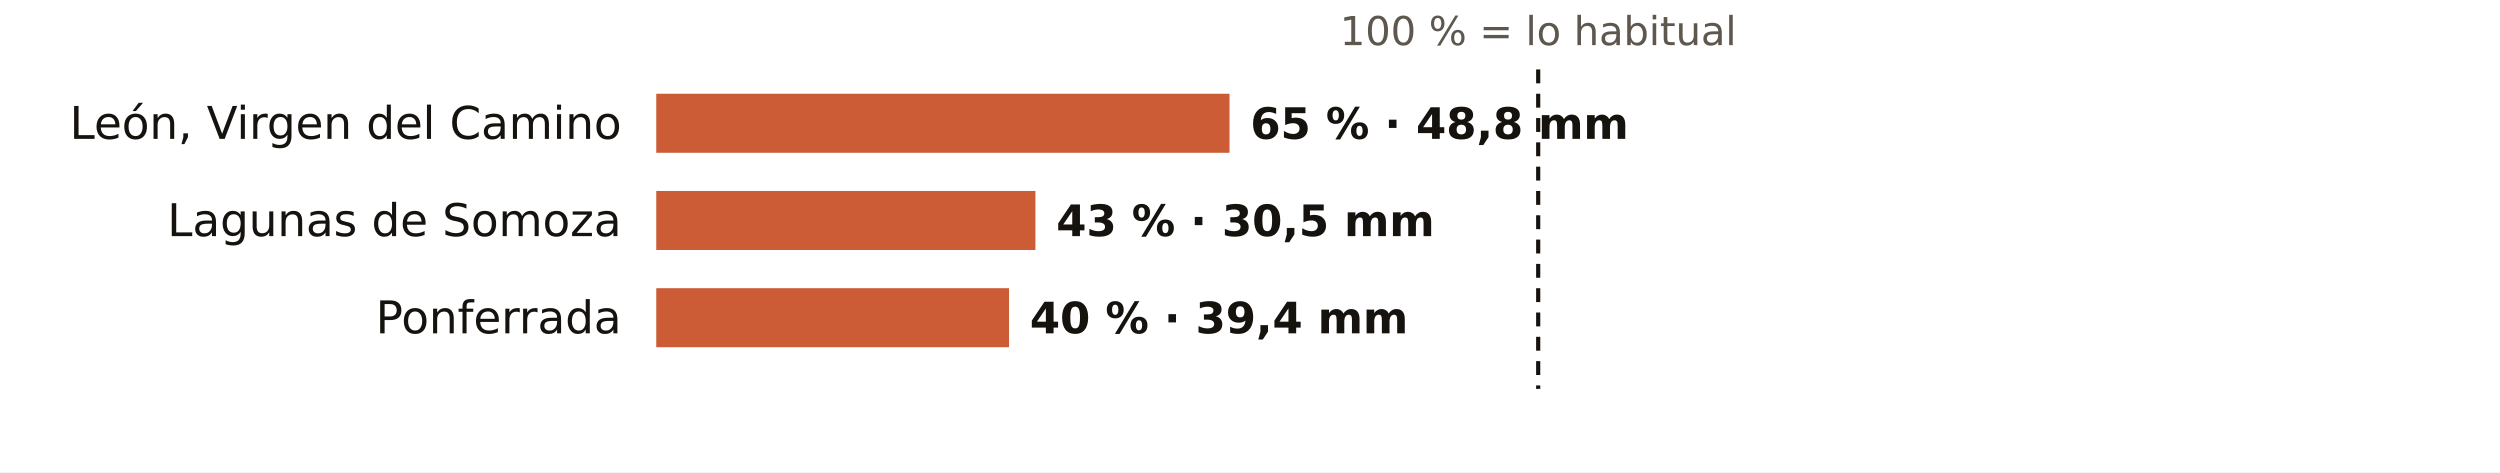
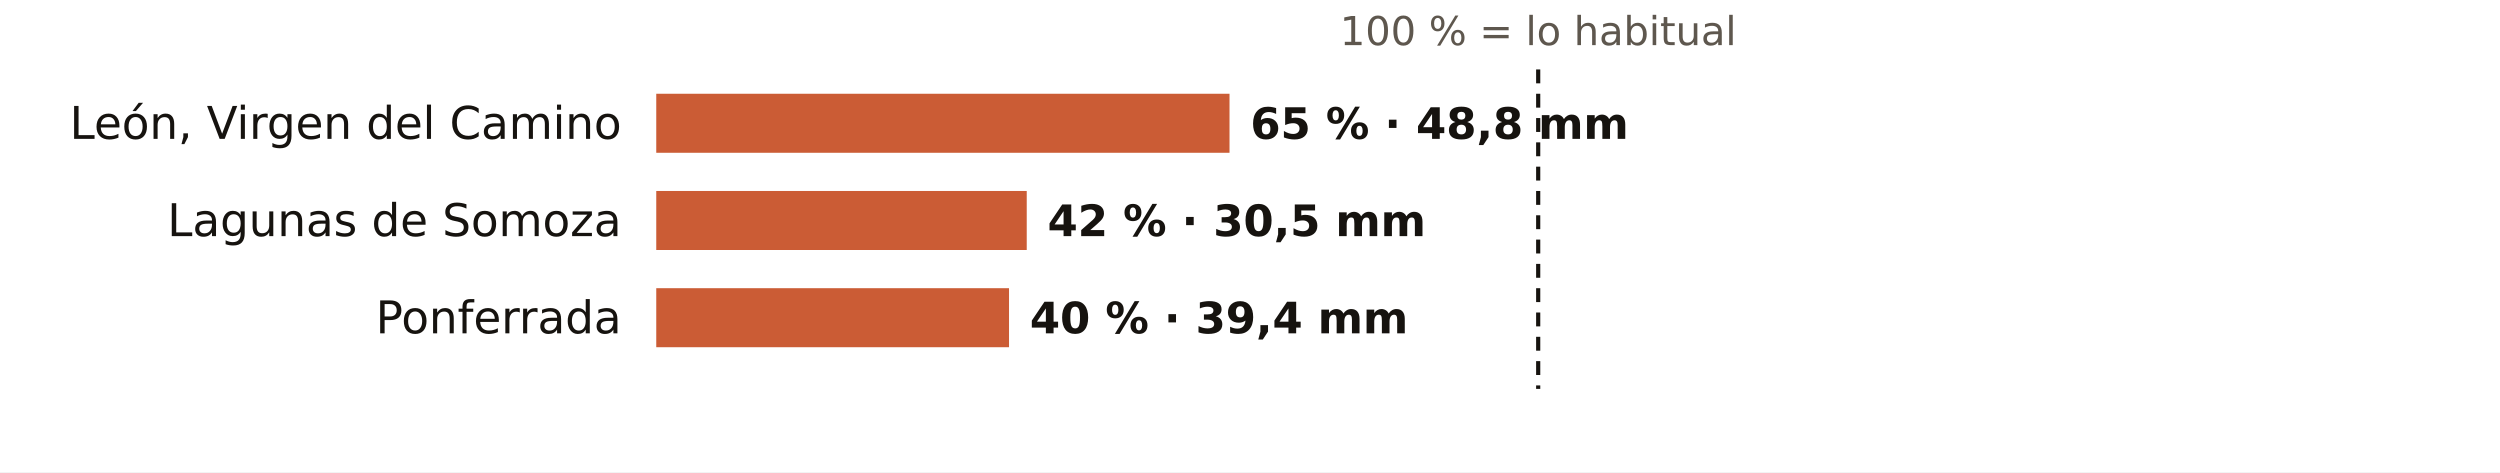
<svg xmlns="http://www.w3.org/2000/svg" viewBox="0 0 720 136" width="720" height="136" role="img" aria-label="El otoño en los pluviómetros de AEMET de León: % de lo habitual">
  <rect width="720" height="136" fill="#FFFFFF" />
  <text x="443.0" y="13.0" font-size="11.5" fill="#5E574E" text-anchor="middle" font-weight="400" font-family="Public Sans, DejaVu Sans, Arial, sans-serif">100 % = lo habitual</text>
  <text x="179.0" y="40.0" font-size="13" fill="#16130F" text-anchor="end" font-weight="500" font-family="Public Sans, DejaVu Sans, Arial, sans-serif">León, Virgen del Camino</text>
  <rect x="189" y="27" width="165.1" height="17" fill="#C4461A" opacity="0.88" />
  <text x="360.1" y="40.0" font-size="12.5" fill="#16130F" text-anchor="start" font-weight="600" font-family="Public Sans, DejaVu Sans, Arial, sans-serif">65 % · 48,8 mm</text>
  <text x="179.0" y="68.0" font-size="13" fill="#16130F" text-anchor="end" font-weight="500" font-family="Public Sans, DejaVu Sans, Arial, sans-serif">Lagunas de Somoza</text>
-   <rect x="189" y="55" width="109.2" height="17" fill="#C4461A" opacity="0.88" />
-   <text x="304.2" y="68.0" font-size="12.5" fill="#16130F" text-anchor="start" font-weight="600" font-family="Public Sans, DejaVu Sans, Arial, sans-serif">43 % · 30,5 mm</text>
+   <rect x="189" y="55" width="106.7" height="17" fill="#C4461A" opacity="0.88" />
+   <text x="301.7" y="68.0" font-size="12.5" fill="#16130F" text-anchor="start" font-weight="600" font-family="Public Sans, DejaVu Sans, Arial, sans-serif">42 % · 30,5 mm</text>
  <text x="179.0" y="96.0" font-size="13" fill="#16130F" text-anchor="end" font-weight="500" font-family="Public Sans, DejaVu Sans, Arial, sans-serif">Ponferrada</text>
  <rect x="189" y="83" width="101.6" height="17" fill="#C4461A" opacity="0.88" />
  <text x="296.6" y="96.0" font-size="12.5" fill="#16130F" text-anchor="start" font-weight="600" font-family="Public Sans, DejaVu Sans, Arial, sans-serif">40 % · 39,4 mm</text>
  <line x1="443.0" x2="443.0" y1="20" y2="112" stroke="#16130F" stroke-width="1.2" stroke-dasharray="4 3" />
</svg>
